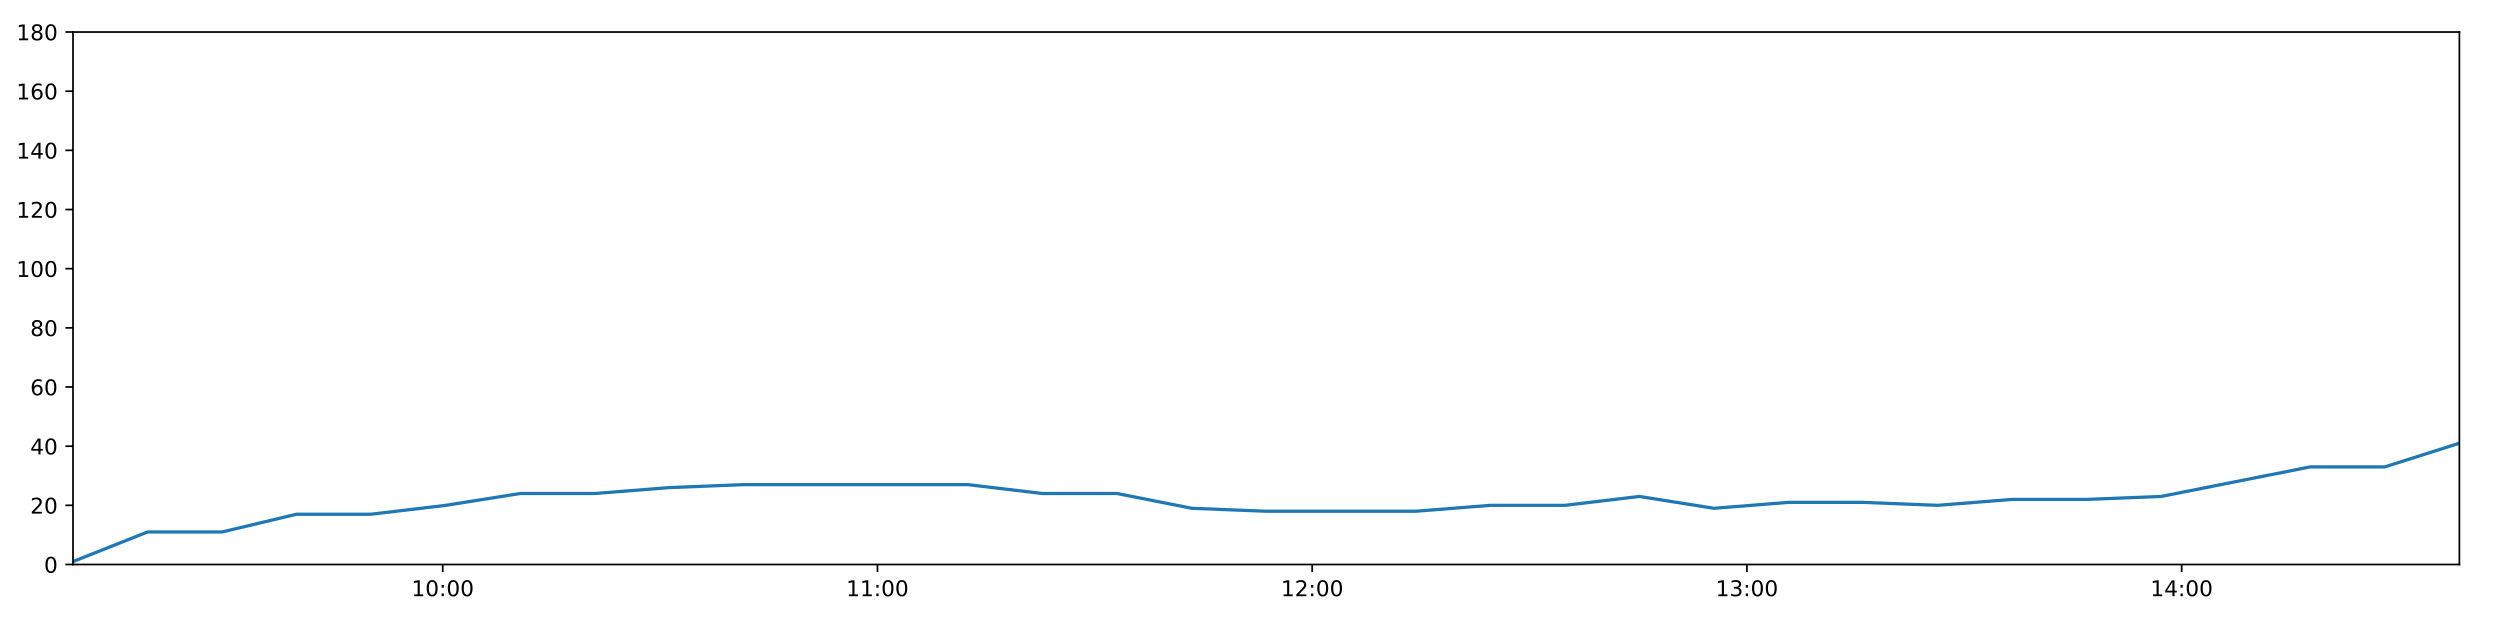
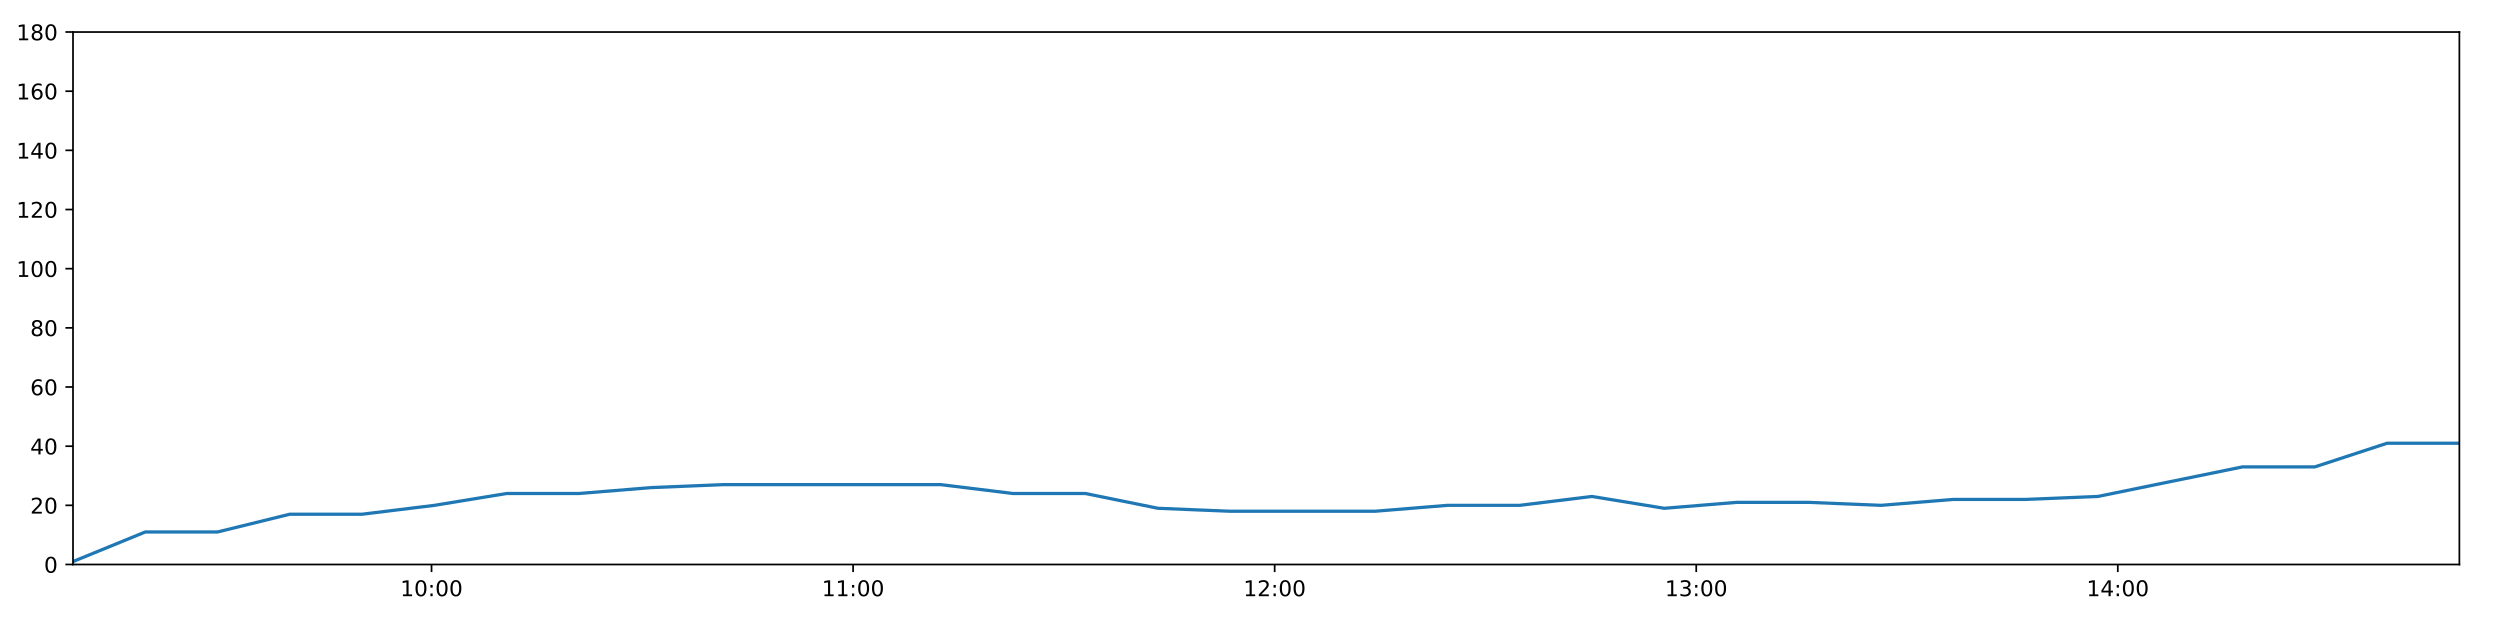
<svg xmlns="http://www.w3.org/2000/svg" xmlns:xlink="http://www.w3.org/1999/xlink" height="288pt" version="1.1" viewBox="0 0 1152 288" width="1152pt">
  <defs>
    <style type="text/css">
*{stroke-linecap:butt;stroke-linejoin:round;}
  </style>
  </defs>
  <g id="figure_1">
    <g id="patch_1">
      <path d="M 0 288  L 1152 288  L 1152 0  L 0 0  z " style="fill:#ffffff;" />
    </g>
    <g id="axes_1">
      <g id="patch_2">
        <path d="M 33.64 260.12  L 1133.28 260.12  L 1133.28 14.76  L 33.64 14.76  z " style="fill:#ffffff;" />
      </g>
      <g id="matplotlib.axis_1">
        <g id="xtick_1">
          <g id="line2d_1">
            <defs>
-               <path d="M 0 0  L 0 3.5  " id="ma8cddc5f44" style="stroke:#000000;stroke-width:0.8;" />
-             </defs>
-             <g>
-               <use style="stroke:#000000;stroke-width:0.8;" x="204.008" xlink:href="#ma8cddc5f44" y="260.12" />
+               <path d="M 0 0  L 0 3.5  " id="mf6b8c44248" style="stroke:#000000;stroke-width:0.8;" />
+             </defs>
+             <g>
+               <use style="stroke:#000000;stroke-width:0.8;" x="198.85" xlink:href="#mf6b8c44248" y="260.12" />
            </g>
          </g>
          <g id="text_1">
            <defs>
              <path d="M 12.406 8.297  L 28.516 8.297  L 28.516 63.922  L 10.984 60.406  L 10.984 69.391  L 28.422 72.906  L 38.281 72.906  L 38.281 8.297  L 54.391 8.297  L 54.391 0  L 12.406 0  z " id="DejaVuSans-49" />
              <path d="M 31.781 66.406  Q 24.172 66.406 20.328 58.906  Q 16.5 51.422 16.5 36.375  Q 16.5 21.391 20.328 13.891  Q 24.172 6.391 31.781 6.391  Q 39.453 6.391 43.281 13.891  Q 47.125 21.391 47.125 36.375  Q 47.125 51.422 43.281 58.906  Q 39.453 66.406 31.781 66.406  z M 31.781 74.219  Q 44.047 74.219 50.516 64.516  Q 56.984 54.828 56.984 36.375  Q 56.984 17.969 50.516 8.266  Q 44.047 -1.422 31.781 -1.422  Q 19.531 -1.422 13.062 8.266  Q 6.594 17.969 6.594 36.375  Q 6.594 54.828 13.062 64.516  Q 19.531 74.219 31.781 74.219  z " id="DejaVuSans-48" />
              <path d="M 11.719 12.406  L 22.016 12.406  L 22.016 0  L 11.719 0  z M 11.719 51.703  L 22.016 51.703  L 22.016 39.312  L 11.719 39.312  z " id="DejaVuSans-58" />
            </defs>
-             <g transform="translate(189.5983 274.7184)scale(0.1 -0.1)">
+             <g transform="translate(184.4402 274.7184)scale(0.1 -0.1)">
              <use xlink:href="#DejaVuSans-49" />
              <use x="63.623" xlink:href="#DejaVuSans-48" />
              <use x="127.246" xlink:href="#DejaVuSans-58" />
              <use x="160.938" xlink:href="#DejaVuSans-48" />
              <use x="224.561" xlink:href="#DejaVuSans-48" />
            </g>
          </g>
        </g>
        <g id="xtick_2">
          <g id="line2d_2">
            <g>
-               <use style="stroke:#000000;stroke-width:0.8;" x="404.332" xlink:href="#ma8cddc5f44" y="260.12" />
+               <use style="stroke:#000000;stroke-width:0.8;" x="393.108" xlink:href="#mf6b8c44248" y="260.12" />
            </g>
          </g>
          <g id="text_2">
-             <g transform="translate(389.9222 274.7184)scale(0.1 -0.1)">
+             <g transform="translate(378.6991 274.7184)scale(0.1 -0.1)">
              <use xlink:href="#DejaVuSans-49" />
              <use x="63.623" xlink:href="#DejaVuSans-49" />
              <use x="127.246" xlink:href="#DejaVuSans-58" />
              <use x="160.938" xlink:href="#DejaVuSans-48" />
              <use x="224.561" xlink:href="#DejaVuSans-48" />
            </g>
          </g>
        </g>
        <g id="xtick_3">
          <g id="line2d_3">
            <g>
-               <use style="stroke:#000000;stroke-width:0.8;" x="604.656" xlink:href="#ma8cddc5f44" y="260.12" />
+               <use style="stroke:#000000;stroke-width:0.8;" x="587.367" xlink:href="#mf6b8c44248" y="260.12" />
            </g>
          </g>
          <g id="text_3">
            <defs>
              <path d="M 19.188 8.297  L 53.609 8.297  L 53.609 0  L 7.328 0  L 7.328 8.297  Q 12.938 14.109 22.625 23.891  Q 32.328 33.688 34.812 36.531  Q 39.547 41.844 41.422 45.531  Q 43.312 49.219 43.312 52.781  Q 43.312 58.594 39.234 62.25  Q 35.156 65.922 28.609 65.922  Q 23.969 65.922 18.812 64.312  Q 13.672 62.703 7.812 59.422  L 7.812 69.391  Q 13.766 71.781 18.938 73  Q 24.125 74.219 28.422 74.219  Q 39.75 74.219 46.484 68.547  Q 53.219 62.891 53.219 53.422  Q 53.219 48.922 51.531 44.891  Q 49.859 40.875 45.406 35.406  Q 44.188 33.984 37.641 27.219  Q 31.109 20.453 19.188 8.297  z " id="DejaVuSans-50" />
            </defs>
-             <g transform="translate(590.2461 274.7184)scale(0.1 -0.1)">
+             <g transform="translate(572.958 274.7184)scale(0.1 -0.1)">
              <use xlink:href="#DejaVuSans-49" />
              <use x="63.623" xlink:href="#DejaVuSans-50" />
              <use x="127.246" xlink:href="#DejaVuSans-58" />
              <use x="160.938" xlink:href="#DejaVuSans-48" />
              <use x="224.561" xlink:href="#DejaVuSans-48" />
            </g>
          </g>
        </g>
        <g id="xtick_4">
          <g id="line2d_4">
            <g>
-               <use style="stroke:#000000;stroke-width:0.8;" x="804.979" xlink:href="#ma8cddc5f44" y="260.12" />
+               <use style="stroke:#000000;stroke-width:0.8;" x="781.626" xlink:href="#mf6b8c44248" y="260.12" />
            </g>
          </g>
          <g id="text_4">
            <defs>
              <path d="M 40.578 39.312  Q 47.656 37.797 51.625 33  Q 55.609 28.219 55.609 21.188  Q 55.609 10.406 48.188 4.484  Q 40.766 -1.422 27.094 -1.422  Q 22.516 -1.422 17.656 -0.516  Q 12.797 0.391 7.625 2.203  L 7.625 11.719  Q 11.719 9.328 16.594 8.109  Q 21.484 6.891 26.812 6.891  Q 36.078 6.891 40.938 10.547  Q 45.797 14.203 45.797 21.188  Q 45.797 27.641 41.281 31.266  Q 36.766 34.906 28.719 34.906  L 20.219 34.906  L 20.219 43.016  L 29.109 43.016  Q 36.375 43.016 40.234 45.922  Q 44.094 48.828 44.094 54.297  Q 44.094 59.906 40.109 62.906  Q 36.141 65.922 28.719 65.922  Q 24.656 65.922 20.016 65.031  Q 15.375 64.156 9.812 62.312  L 9.812 71.094  Q 15.438 72.656 20.344 73.438  Q 25.25 74.219 29.594 74.219  Q 40.828 74.219 47.359 69.109  Q 53.906 64.016 53.906 55.328  Q 53.906 49.266 50.438 45.094  Q 46.969 40.922 40.578 39.312  z " id="DejaVuSans-51" />
            </defs>
-             <g transform="translate(790.57 274.7184)scale(0.1 -0.1)">
+             <g transform="translate(767.2168 274.7184)scale(0.1 -0.1)">
              <use xlink:href="#DejaVuSans-49" />
              <use x="63.623" xlink:href="#DejaVuSans-51" />
              <use x="127.246" xlink:href="#DejaVuSans-58" />
              <use x="160.938" xlink:href="#DejaVuSans-48" />
              <use x="224.561" xlink:href="#DejaVuSans-48" />
            </g>
          </g>
        </g>
        <g id="xtick_5">
          <g id="line2d_5">
            <g>
-               <use style="stroke:#000000;stroke-width:0.8;" x="1005.303" xlink:href="#ma8cddc5f44" y="260.12" />
+               <use style="stroke:#000000;stroke-width:0.8;" x="975.885" xlink:href="#mf6b8c44248" y="260.12" />
            </g>
          </g>
          <g id="text_5">
            <defs>
              <path d="M 37.797 64.312  L 12.891 25.391  L 37.797 25.391  z M 35.203 72.906  L 47.609 72.906  L 47.609 25.391  L 58.016 25.391  L 58.016 17.188  L 47.609 17.188  L 47.609 0  L 37.797 0  L 37.797 17.188  L 4.891 17.188  L 4.891 26.703  z " id="DejaVuSans-52" />
            </defs>
-             <g transform="translate(990.894 274.7184)scale(0.1 -0.1)">
+             <g transform="translate(961.4757 274.7184)scale(0.1 -0.1)">
              <use xlink:href="#DejaVuSans-49" />
              <use x="63.623" xlink:href="#DejaVuSans-52" />
              <use x="127.246" xlink:href="#DejaVuSans-58" />
              <use x="160.938" xlink:href="#DejaVuSans-48" />
              <use x="224.561" xlink:href="#DejaVuSans-48" />
            </g>
          </g>
        </g>
      </g>
      <g id="matplotlib.axis_2">
        <g id="ytick_1">
          <g id="line2d_6">
            <defs>
-               <path d="M 0 0  L -3.5 0  " id="md719cf0c60" style="stroke:#000000;stroke-width:0.8;" />
-             </defs>
-             <g>
-               <use style="stroke:#000000;stroke-width:0.8;" x="33.64" xlink:href="#md719cf0c60" y="260.12" />
+               <path d="M 0 0  L -3.5 0  " id="mb55f164881" style="stroke:#000000;stroke-width:0.8;" />
+             </defs>
+             <g>
+               <use style="stroke:#000000;stroke-width:0.8;" x="33.64" xlink:href="#mb55f164881" y="260.12" />
            </g>
          </g>
          <g id="text_6">
            <g transform="translate(20.2775 263.9192)scale(0.1 -0.1)">
              <use xlink:href="#DejaVuSans-48" />
            </g>
          </g>
        </g>
        <g id="ytick_2">
          <g id="line2d_7">
            <g>
-               <use style="stroke:#000000;stroke-width:0.8;" x="33.64" xlink:href="#md719cf0c60" y="232.858" />
+               <use style="stroke:#000000;stroke-width:0.8;" x="33.64" xlink:href="#mb55f164881" y="232.858" />
            </g>
          </g>
          <g id="text_7">
            <g transform="translate(13.915 236.657)scale(0.1 -0.1)">
              <use xlink:href="#DejaVuSans-50" />
              <use x="63.623" xlink:href="#DejaVuSans-48" />
            </g>
          </g>
        </g>
        <g id="ytick_3">
          <g id="line2d_8">
            <g>
-               <use style="stroke:#000000;stroke-width:0.8;" x="33.64" xlink:href="#md719cf0c60" y="205.596" />
+               <use style="stroke:#000000;stroke-width:0.8;" x="33.64" xlink:href="#mb55f164881" y="205.596" />
            </g>
          </g>
          <g id="text_8">
            <g transform="translate(13.915 209.3948)scale(0.1 -0.1)">
              <use xlink:href="#DejaVuSans-52" />
              <use x="63.623" xlink:href="#DejaVuSans-48" />
            </g>
          </g>
        </g>
        <g id="ytick_4">
          <g id="line2d_9">
            <g>
-               <use style="stroke:#000000;stroke-width:0.8;" x="33.64" xlink:href="#md719cf0c60" y="178.333" />
+               <use style="stroke:#000000;stroke-width:0.8;" x="33.64" xlink:href="#mb55f164881" y="178.333" />
            </g>
          </g>
          <g id="text_9">
            <defs>
              <path d="M 33.016 40.375  Q 26.375 40.375 22.484 35.828  Q 18.609 31.297 18.609 23.391  Q 18.609 15.531 22.484 10.953  Q 26.375 6.391 33.016 6.391  Q 39.656 6.391 43.531 10.953  Q 47.406 15.531 47.406 23.391  Q 47.406 31.297 43.531 35.828  Q 39.656 40.375 33.016 40.375  z M 52.594 71.297  L 52.594 62.312  Q 48.875 64.062 45.094 64.984  Q 41.312 65.922 37.594 65.922  Q 27.828 65.922 22.672 59.328  Q 17.531 52.734 16.797 39.406  Q 19.672 43.656 24.016 45.922  Q 28.375 48.188 33.594 48.188  Q 44.578 48.188 50.953 41.516  Q 57.328 34.859 57.328 23.391  Q 57.328 12.156 50.688 5.359  Q 44.047 -1.422 33.016 -1.422  Q 20.359 -1.422 13.672 8.266  Q 6.984 17.969 6.984 36.375  Q 6.984 53.656 15.188 63.938  Q 23.391 74.219 37.203 74.219  Q 40.922 74.219 44.703 73.484  Q 48.484 72.75 52.594 71.297  z " id="DejaVuSans-54" />
            </defs>
            <g transform="translate(13.915 182.1326)scale(0.1 -0.1)">
              <use xlink:href="#DejaVuSans-54" />
              <use x="63.623" xlink:href="#DejaVuSans-48" />
            </g>
          </g>
        </g>
        <g id="ytick_5">
          <g id="line2d_10">
            <g>
-               <use style="stroke:#000000;stroke-width:0.8;" x="33.64" xlink:href="#md719cf0c60" y="151.071" />
+               <use style="stroke:#000000;stroke-width:0.8;" x="33.64" xlink:href="#mb55f164881" y="151.071" />
            </g>
          </g>
          <g id="text_10">
            <defs>
              <path d="M 31.781 34.625  Q 24.75 34.625 20.719 30.859  Q 16.703 27.094 16.703 20.516  Q 16.703 13.922 20.719 10.156  Q 24.75 6.391 31.781 6.391  Q 38.812 6.391 42.859 10.172  Q 46.922 13.969 46.922 20.516  Q 46.922 27.094 42.891 30.859  Q 38.875 34.625 31.781 34.625  z M 21.922 38.812  Q 15.578 40.375 12.031 44.719  Q 8.5 49.078 8.5 55.328  Q 8.5 64.062 14.719 69.141  Q 20.953 74.219 31.781 74.219  Q 42.672 74.219 48.875 69.141  Q 55.078 64.062 55.078 55.328  Q 55.078 49.078 51.531 44.719  Q 48 40.375 41.703 38.812  Q 48.828 37.156 52.797 32.312  Q 56.781 27.484 56.781 20.516  Q 56.781 9.906 50.312 4.234  Q 43.844 -1.422 31.781 -1.422  Q 19.734 -1.422 13.25 4.234  Q 6.781 9.906 6.781 20.516  Q 6.781 27.484 10.781 32.312  Q 14.797 37.156 21.922 38.812  z M 18.312 54.391  Q 18.312 48.734 21.844 45.562  Q 25.391 42.391 31.781 42.391  Q 38.141 42.391 41.719 45.562  Q 45.312 48.734 45.312 54.391  Q 45.312 60.062 41.719 63.234  Q 38.141 66.406 31.781 66.406  Q 25.391 66.406 21.844 63.234  Q 18.312 60.062 18.312 54.391  z " id="DejaVuSans-56" />
            </defs>
            <g transform="translate(13.915 154.8703)scale(0.1 -0.1)">
              <use xlink:href="#DejaVuSans-56" />
              <use x="63.623" xlink:href="#DejaVuSans-48" />
            </g>
          </g>
        </g>
        <g id="ytick_6">
          <g id="line2d_11">
            <g>
-               <use style="stroke:#000000;stroke-width:0.8;" x="33.64" xlink:href="#md719cf0c60" y="123.809" />
+               <use style="stroke:#000000;stroke-width:0.8;" x="33.64" xlink:href="#mb55f164881" y="123.809" />
            </g>
          </g>
          <g id="text_11">
            <g transform="translate(7.5525 127.6081)scale(0.1 -0.1)">
              <use xlink:href="#DejaVuSans-49" />
              <use x="63.623" xlink:href="#DejaVuSans-48" />
              <use x="127.246" xlink:href="#DejaVuSans-48" />
            </g>
          </g>
        </g>
        <g id="ytick_7">
          <g id="line2d_12">
            <g>
-               <use style="stroke:#000000;stroke-width:0.8;" x="33.64" xlink:href="#md719cf0c60" y="96.547" />
+               <use style="stroke:#000000;stroke-width:0.8;" x="33.64" xlink:href="#mb55f164881" y="96.547" />
            </g>
          </g>
          <g id="text_12">
            <g transform="translate(7.5525 100.3459)scale(0.1 -0.1)">
              <use xlink:href="#DejaVuSans-49" />
              <use x="63.623" xlink:href="#DejaVuSans-50" />
              <use x="127.246" xlink:href="#DejaVuSans-48" />
            </g>
          </g>
        </g>
        <g id="ytick_8">
          <g id="line2d_13">
            <g>
-               <use style="stroke:#000000;stroke-width:0.8;" x="33.64" xlink:href="#md719cf0c60" y="69.284" />
+               <use style="stroke:#000000;stroke-width:0.8;" x="33.64" xlink:href="#mb55f164881" y="69.284" />
            </g>
          </g>
          <g id="text_13">
            <g transform="translate(7.5525 73.08366)scale(0.1 -0.1)">
              <use xlink:href="#DejaVuSans-49" />
              <use x="63.623" xlink:href="#DejaVuSans-52" />
              <use x="127.246" xlink:href="#DejaVuSans-48" />
            </g>
          </g>
        </g>
        <g id="ytick_9">
          <g id="line2d_14">
            <g>
-               <use style="stroke:#000000;stroke-width:0.8;" x="33.64" xlink:href="#md719cf0c60" y="42.022" />
+               <use style="stroke:#000000;stroke-width:0.8;" x="33.64" xlink:href="#mb55f164881" y="42.022" />
            </g>
          </g>
          <g id="text_14">
            <g transform="translate(7.5525 45.82144)scale(0.1 -0.1)">
              <use xlink:href="#DejaVuSans-49" />
              <use x="63.623" xlink:href="#DejaVuSans-54" />
              <use x="127.246" xlink:href="#DejaVuSans-48" />
            </g>
          </g>
        </g>
        <g id="ytick_10">
          <g id="line2d_15">
            <g>
-               <use style="stroke:#000000;stroke-width:0.8;" x="33.64" xlink:href="#md719cf0c60" y="14.76" />
+               <use style="stroke:#000000;stroke-width:0.8;" x="33.64" xlink:href="#mb55f164881" y="14.76" />
            </g>
          </g>
          <g id="text_15">
            <g transform="translate(7.5525 18.55922)scale(0.1 -0.1)">
              <use xlink:href="#DejaVuSans-49" />
              <use x="63.623" xlink:href="#DejaVuSans-56" />
              <use x="127.246" xlink:href="#DejaVuSans-48" />
            </g>
          </g>
        </g>
      </g>
      <g id="line2d_16">
-         <path clip-path="url(#p60f0ac5b2b)" d="M 33.64 258.757  L 67.997 245.126  L 102.333 245.126  L 136.649 236.947  L 171.067 236.947  L 205.409 232.858  L 239.746 227.405  L 274.081 227.405  L 308.451 224.679  L 342.835 223.316  L 377.17 223.316  L 411.502 223.316  L 445.975 223.316  L 480.31 227.405  L 514.725 227.405  L 549.208 234.221  L 583.543 235.584  L 618.003 235.584  L 652.331 235.584  L 686.734 232.858  L 721.111 232.858  L 755.438 228.768  L 789.774 234.221  L 824.091 231.495  L 858.529 231.495  L 892.857 232.858  L 927.184 230.132  L 961.523 230.132  L 995.855 228.768  L 1030.184 221.953  L 1064.58 215.137  L 1098.931 215.137  L 1133.28 204.232  " style="fill:none;stroke:#1f77b4;stroke-linecap:square;stroke-width:1.5;" />
+         <path clip-path="url(#p8b6c5aef94)" d="M 33.64 258.757  L 66.956 245.126  L 100.253 245.126  L 133.53 236.947  L 166.906 236.947  L 200.209 232.858  L 233.505 227.405  L 266.801 227.405  L 300.131 224.679  L 333.474 223.316  L 366.769 223.316  L 400.061 223.316  L 433.491 223.316  L 466.787 227.405  L 500.159 227.405  L 533.599 234.221  L 566.894 235.584  L 600.311 235.584  L 633.6 235.584  L 666.961 232.858  L 700.297 232.858  L 733.585 228.768  L 766.881 234.221  L 800.159 231.495  L 833.554 231.495  L 866.843 232.858  L 900.131 230.132  L 933.43 230.132  L 966.723 228.768  L 1000.013 221.953  L 1033.367 215.137  L 1066.679 215.137  L 1099.987 204.232  L 1133.28 204.232  " style="fill:none;stroke:#1f77b4;stroke-linecap:square;stroke-width:1.5;" />
      </g>
      <g id="patch_3">
        <path d="M 33.64 260.12  L 33.64 14.76  " style="fill:none;stroke:#000000;stroke-linecap:square;stroke-linejoin:miter;stroke-width:0.8;" />
      </g>
      <g id="patch_4">
        <path d="M 1133.28 260.12  L 1133.28 14.76  " style="fill:none;stroke:#000000;stroke-linecap:square;stroke-linejoin:miter;stroke-width:0.8;" />
      </g>
      <g id="patch_5">
        <path d="M 33.64 260.12  L 1133.28 260.12  " style="fill:none;stroke:#000000;stroke-linecap:square;stroke-linejoin:miter;stroke-width:0.8;" />
      </g>
      <g id="patch_6">
        <path d="M 33.64 14.76  L 1133.28 14.76  " style="fill:none;stroke:#000000;stroke-linecap:square;stroke-linejoin:miter;stroke-width:0.8;" />
      </g>
    </g>
  </g>
  <defs>
-     <clipPath id="p60f0ac5b2b">
+     <clipPath id="p8b6c5aef94">
      <rect height="245.36" width="1099.64" x="33.64" y="14.76" />
    </clipPath>
  </defs>
</svg>
